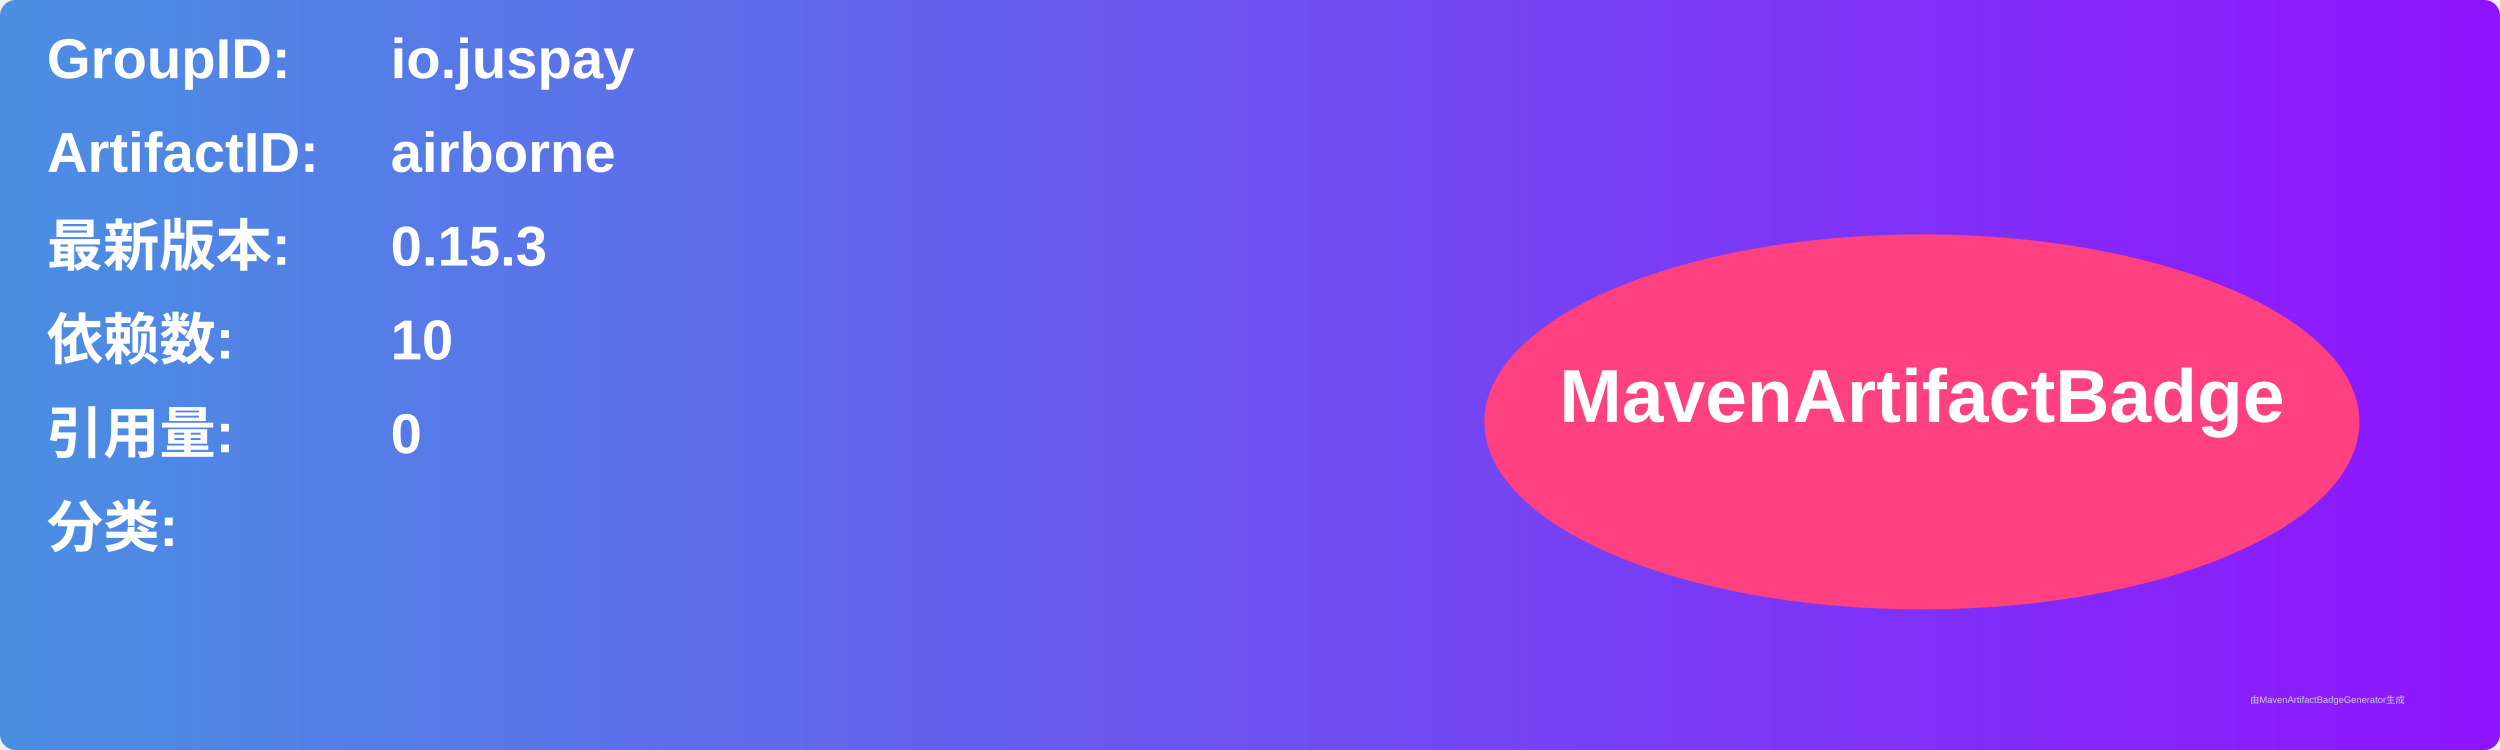
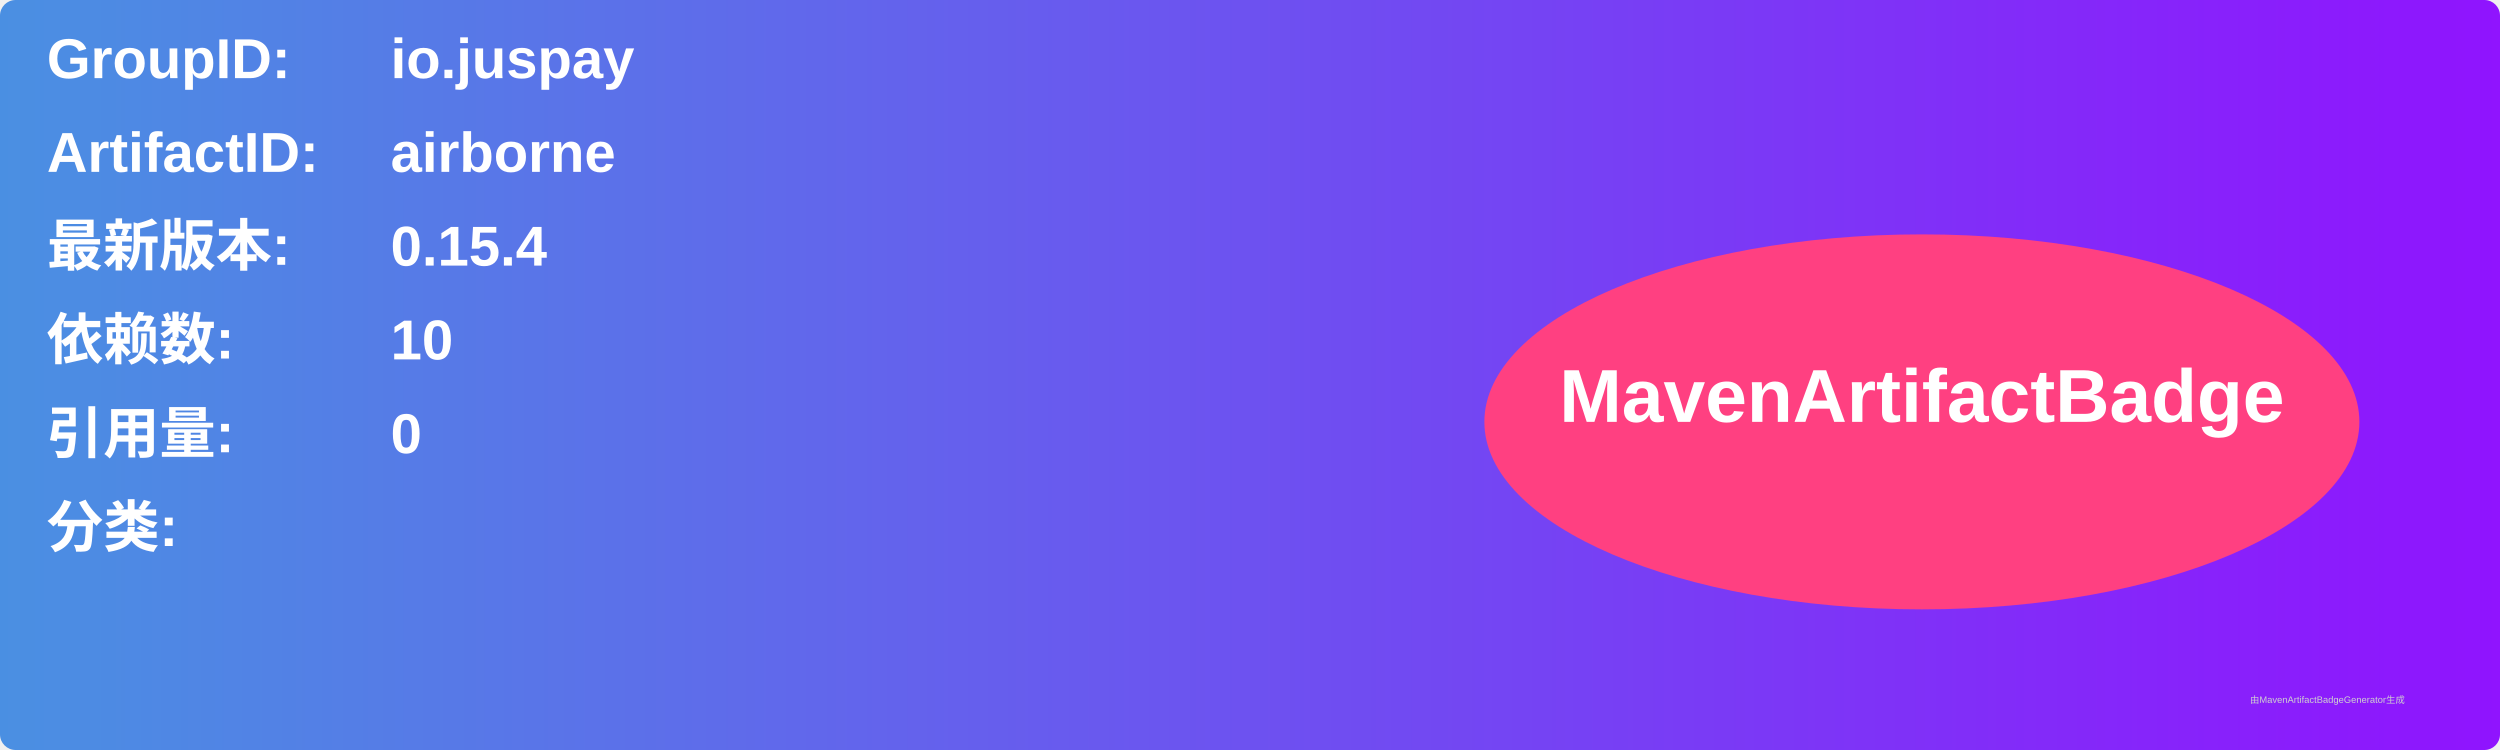
<svg xmlns="http://www.w3.org/2000/svg" width="800" height="240" viewBox="0 0 800 240">
  <linearGradient id="grad" x1="0%" y1="0%" x2="100%" y2="0%">
    <stop offset="0%" stop-color="#4a90e2" />
    <stop offset="100%" stop-color="#9013fe" />
  </linearGradient>
  <rect width="100%" height="100%" rx="5" ry="5" fill="url(#grad)" />
  <g transform="translate(15, 15)">
    <text x="0" y="10" font-family="Arial" font-size="18" fill="white" font-weight="bold" width="260">GroupID:</text>
    <text x="110" y="10" font-family="Arial" font-size="18" fill="white" font-weight="bold" width="460">io.juspay</text>
    <text x="0" y="40" font-family="Arial" font-size="18" fill="white" font-weight="bold" width="260">ArtifactID:</text>
    <text x="110" y="40" font-family="Arial" font-size="18" fill="white" font-weight="bold" width="460">airborne</text>
    <text x="0" y="70" font-family="Arial" font-size="18" fill="white" font-weight="bold">最新版本:</text>
    <text x="110" y="70" font-family="Arial" font-size="18" fill="white" font-weight="bold">
-       <tspan font-weight="bold">0.15.3</tspan>
+       <tspan font-weight="bold">0.15.4</tspan>
    </text>
    <text x="0" y="100" font-family="Arial" font-size="18" fill="white" font-weight="bold">依赖数: </text>
    <text x="110" y="100" font-family="Arial" font-size="18" fill="white">
      <tspan font-weight="bold">10</tspan>
    </text>
    <text x="0" y="130" font-family="Arial" font-size="18" fill="white" font-weight="bold">引用量: </text>
    <text x="110" y="130" font-family="Arial" font-size="18" fill="white">
      <tspan font-weight="bold">0</tspan>
    </text>
    <text x="0" y="160" font-family="Arial" font-size="18" fill="white" font-weight="bold">分类:</text>
    <text x="10" y="190" font-family="Arial" font-size="10" fill="white">
      <tspan font-weight="bold" />
    </text>
    <ellipse cx="600" cy="120" rx="140" ry="60" fill="#ff4081" />
    <text x="600" y="120" text-anchor="middle" font-family="Arial" font-size="24" fill="white" font-weight="bold">MavenArtifactBadge</text>
  </g>
  <text x="720" y="225" font-family="Arial" font-size="3" fill="#d0d0d0">由MavenArtifactBadgeGenerator生成</text>
</svg>
